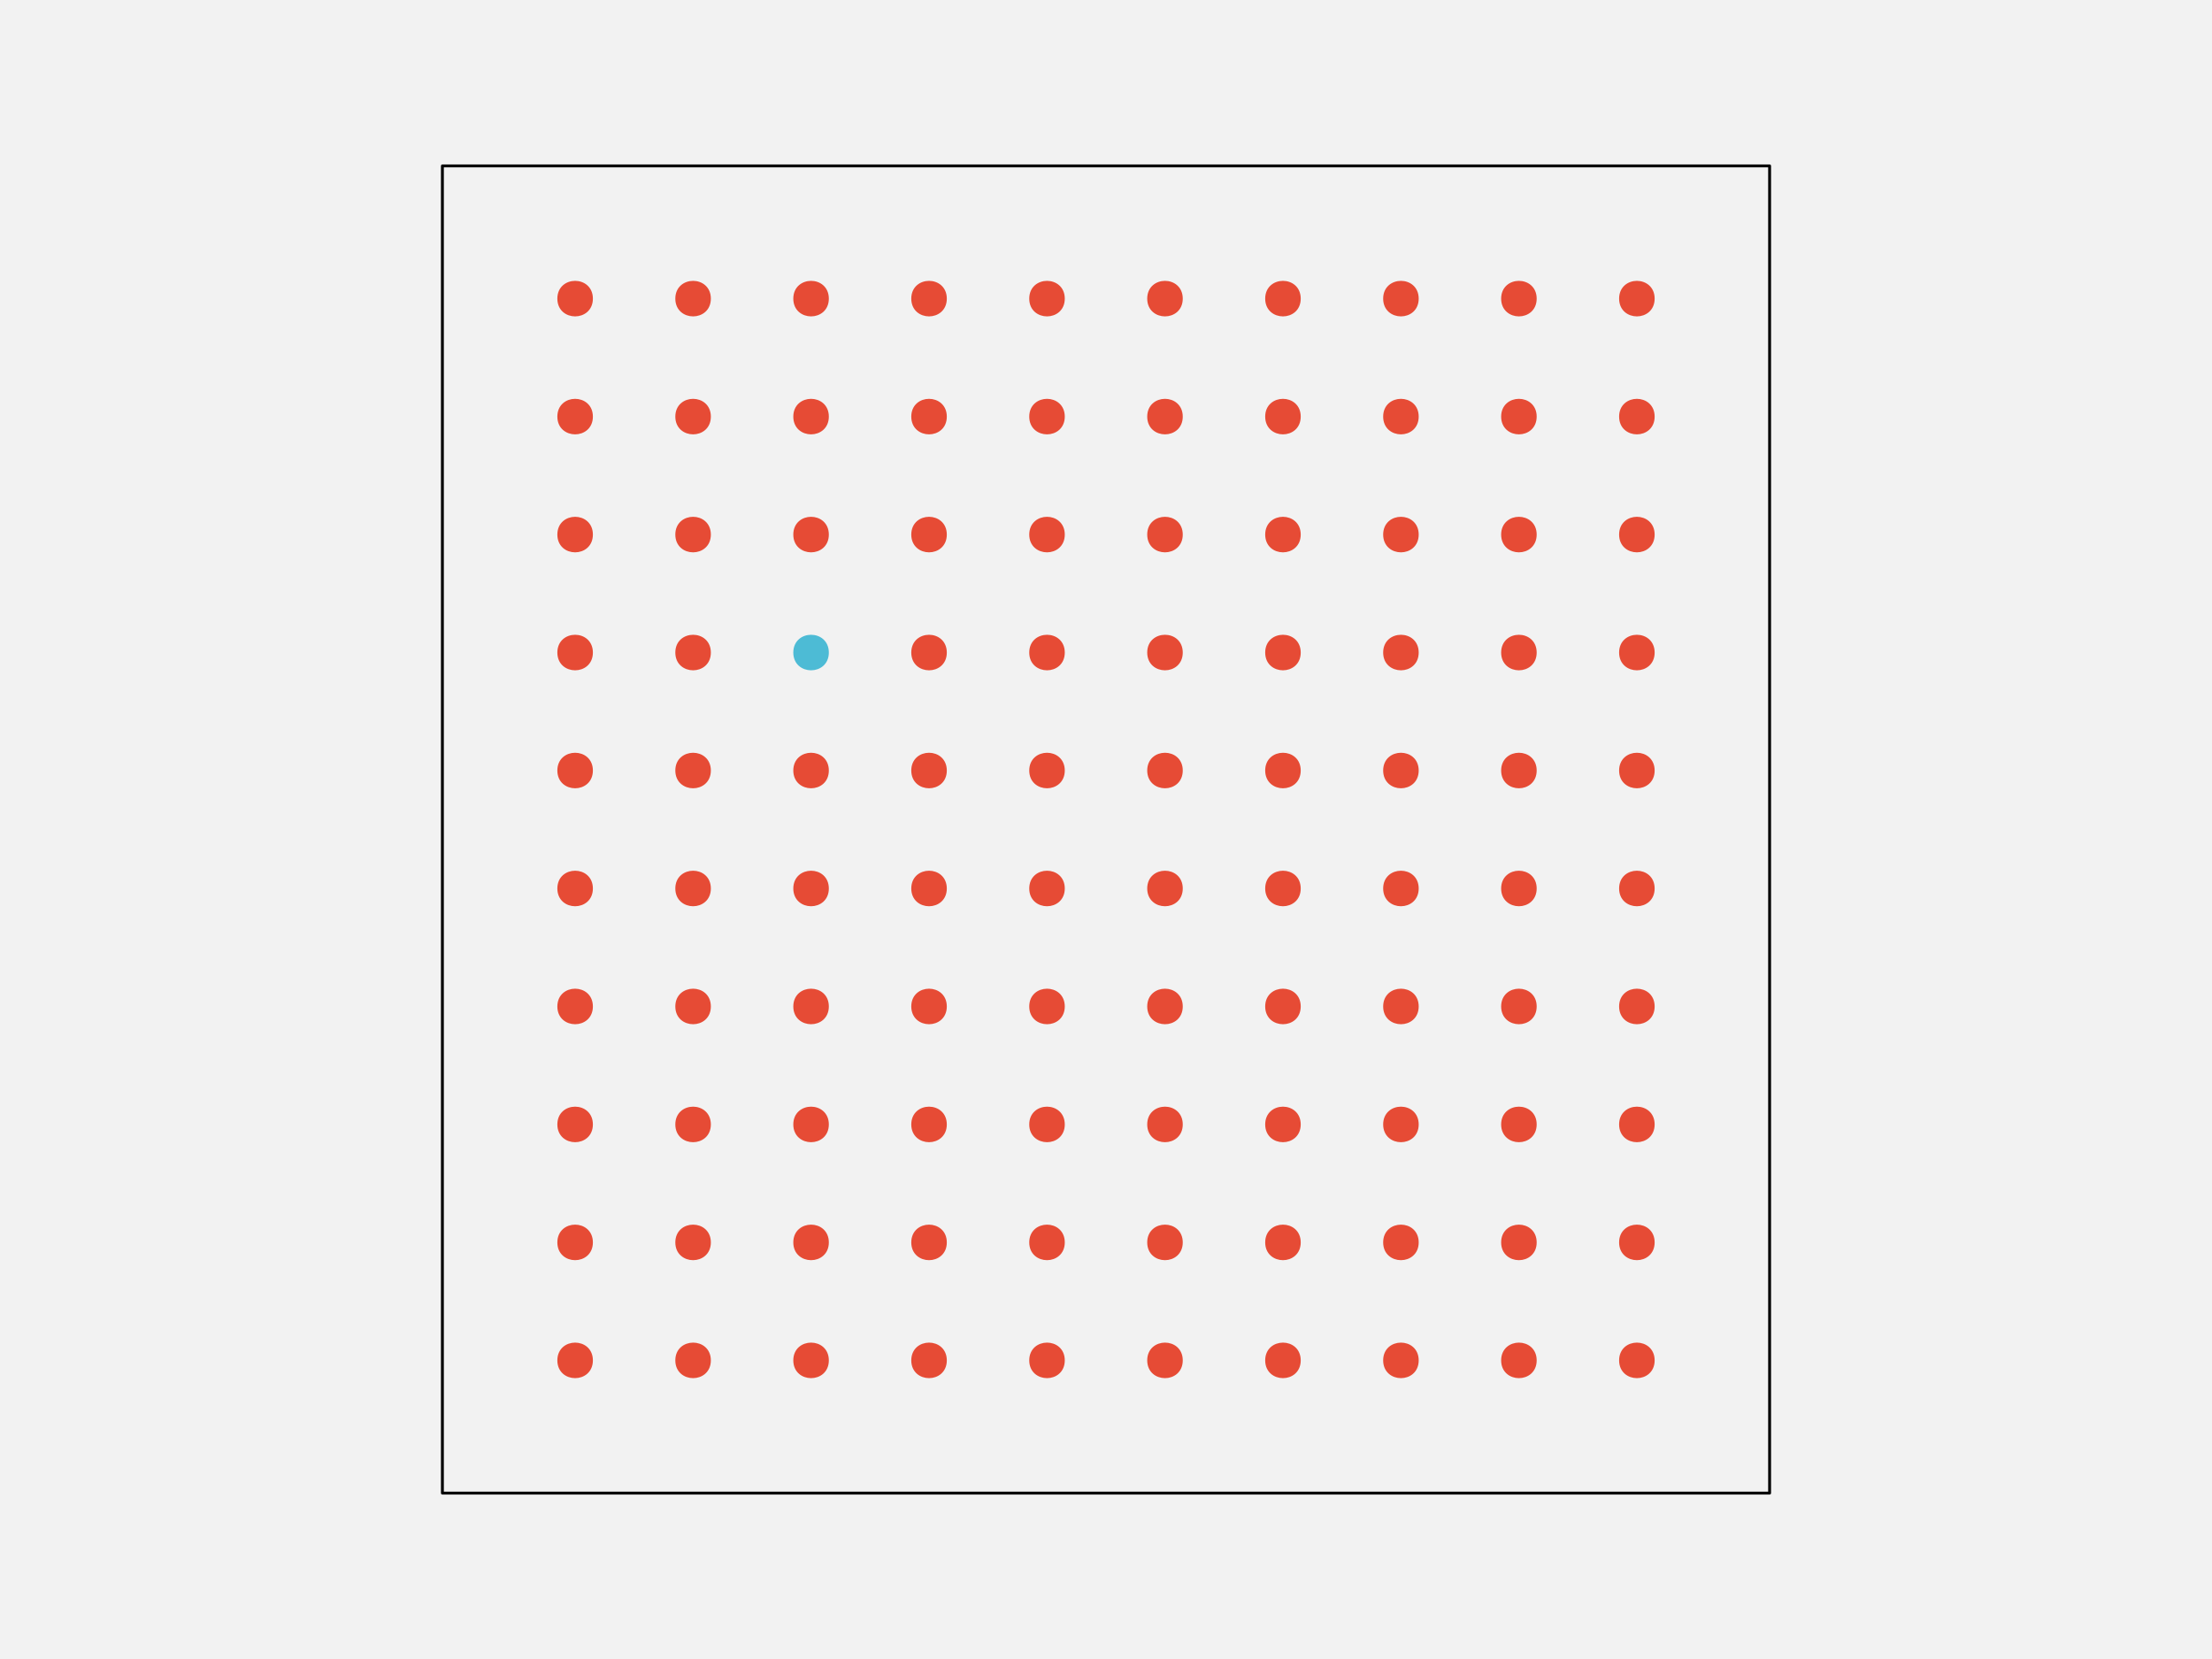
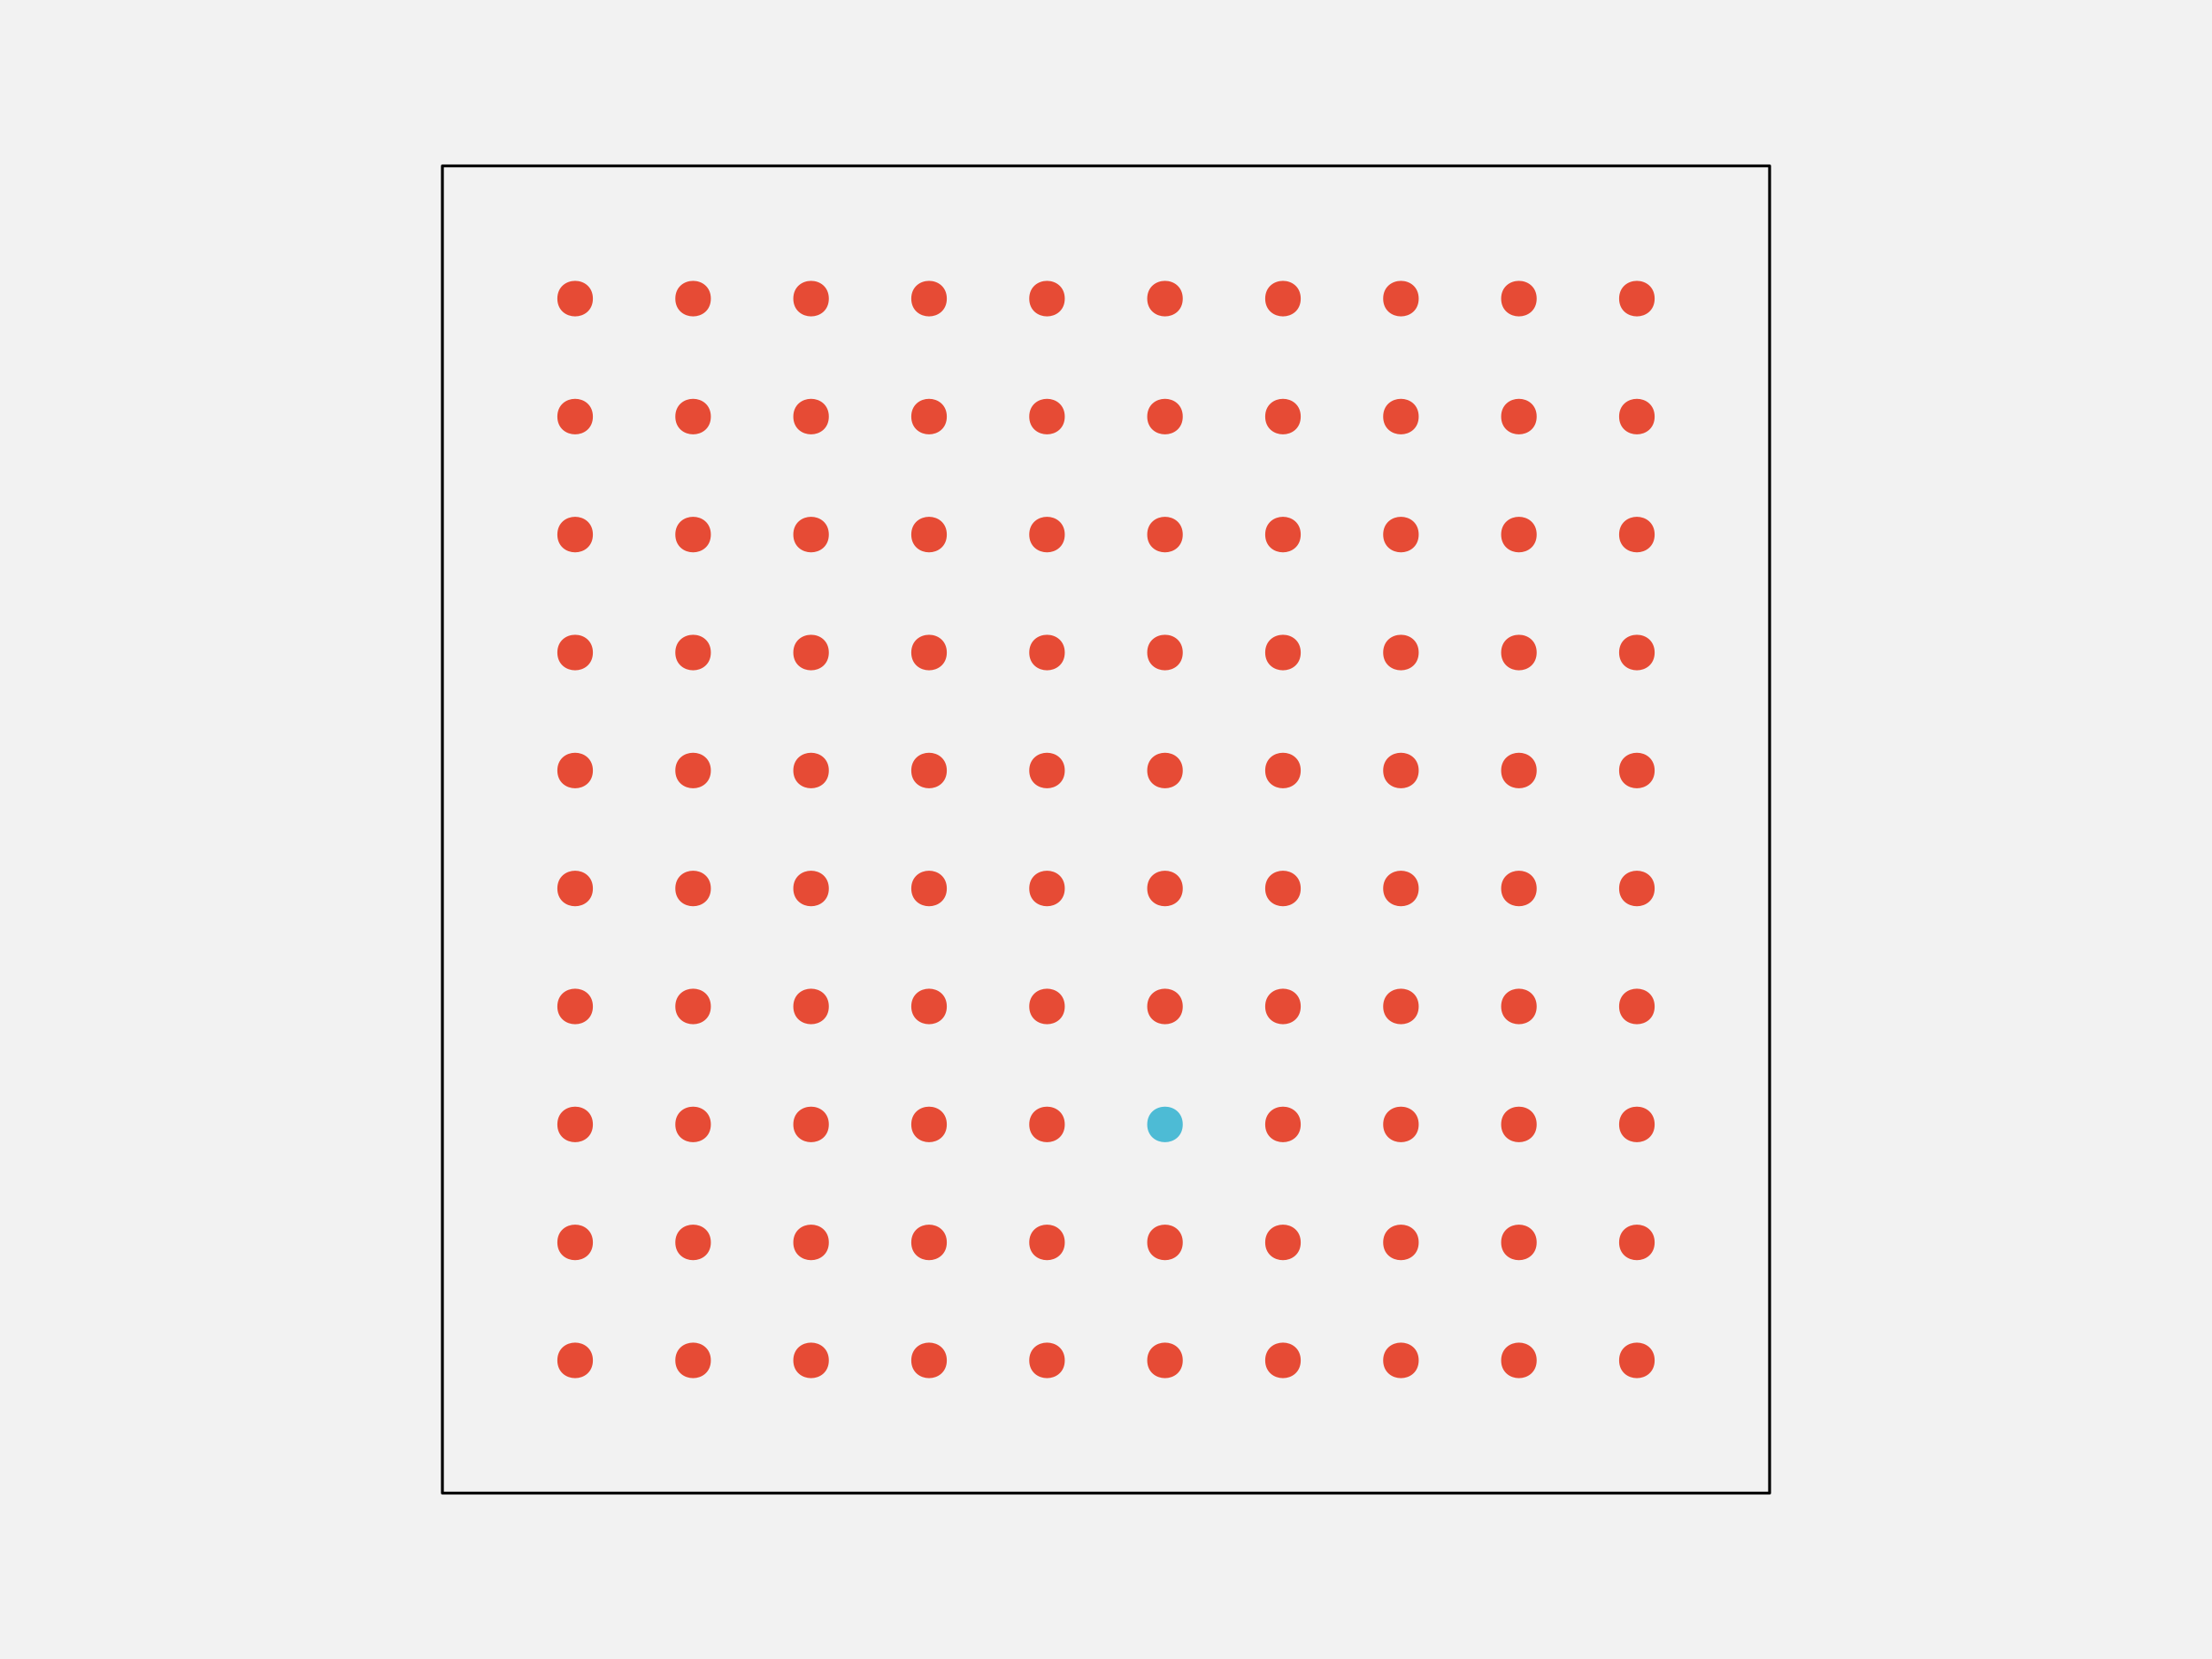
<svg xmlns="http://www.w3.org/2000/svg" width="576pt" height="432pt" viewBox="0 0 576 432" version="1.1">
  <g id="surface109">
    <rect x="0" y="0" width="576" height="432" style="fill:rgb(94.902%,94.902%,94.902%);fill-opacity:1;stroke:none;" />
    <path style="fill-rule:nonzero;fill:rgb(94.902%,94.902%,94.902%);fill-opacity:1;stroke-width:0.75;stroke-linecap:round;stroke-linejoin:round;stroke:rgb(0%,0%,0%);stroke-opacity:1;stroke-miterlimit:10;" d="M 115.199 388.801 L 460.801 388.801 L 460.801 43.199 L 115.199 43.199 Z M 115.199 388.801 " />
    <path style="fill-rule:nonzero;fill:rgb(90.196%,29.412%,20.784%);fill-opacity:1;stroke-width:0.75;stroke-linecap:round;stroke-linejoin:round;stroke:rgb(90.196%,29.412%,20.784%);stroke-opacity:1;stroke-miterlimit:10;" d="M 154.012 354.238 C 154.012 359.91 145.508 359.91 145.508 354.238 C 145.508 348.57 154.012 348.57 154.012 354.238 " />
    <path style="fill-rule:nonzero;fill:rgb(90.196%,29.412%,20.784%);fill-opacity:1;stroke-width:0.75;stroke-linecap:round;stroke-linejoin:round;stroke:rgb(90.196%,29.412%,20.784%);stroke-opacity:1;stroke-miterlimit:10;" d="M 184.73 354.238 C 184.73 359.91 176.227 359.91 176.227 354.238 C 176.227 348.57 184.73 348.57 184.73 354.238 " />
    <path style="fill-rule:nonzero;fill:rgb(90.196%,29.412%,20.784%);fill-opacity:1;stroke-width:0.75;stroke-linecap:round;stroke-linejoin:round;stroke:rgb(90.196%,29.412%,20.784%);stroke-opacity:1;stroke-miterlimit:10;" d="M 215.453 354.238 C 215.453 359.91 206.949 359.91 206.949 354.238 C 206.949 348.57 215.453 348.57 215.453 354.238 " />
    <path style="fill-rule:nonzero;fill:rgb(90.196%,29.412%,20.784%);fill-opacity:1;stroke-width:0.75;stroke-linecap:round;stroke-linejoin:round;stroke:rgb(90.196%,29.412%,20.784%);stroke-opacity:1;stroke-miterlimit:10;" d="M 246.172 354.238 C 246.172 359.91 237.668 359.91 237.668 354.238 C 237.668 348.57 246.172 348.57 246.172 354.238 " />
    <path style="fill-rule:nonzero;fill:rgb(90.196%,29.412%,20.784%);fill-opacity:1;stroke-width:0.75;stroke-linecap:round;stroke-linejoin:round;stroke:rgb(90.196%,29.412%,20.784%);stroke-opacity:1;stroke-miterlimit:10;" d="M 276.891 354.238 C 276.891 359.91 268.387 359.91 268.387 354.238 C 268.387 348.57 276.891 348.57 276.891 354.238 " />
    <path style="fill-rule:nonzero;fill:rgb(90.196%,29.412%,20.784%);fill-opacity:1;stroke-width:0.75;stroke-linecap:round;stroke-linejoin:round;stroke:rgb(90.196%,29.412%,20.784%);stroke-opacity:1;stroke-miterlimit:10;" d="M 307.613 354.238 C 307.613 359.91 299.109 359.91 299.109 354.238 C 299.109 348.57 307.613 348.57 307.613 354.238 " />
    <path style="fill-rule:nonzero;fill:rgb(90.196%,29.412%,20.784%);fill-opacity:1;stroke-width:0.75;stroke-linecap:round;stroke-linejoin:round;stroke:rgb(90.196%,29.412%,20.784%);stroke-opacity:1;stroke-miterlimit:10;" d="M 338.332 354.238 C 338.332 359.91 329.828 359.91 329.828 354.238 C 329.828 348.57 338.332 348.57 338.332 354.238 " />
    <path style="fill-rule:nonzero;fill:rgb(90.196%,29.412%,20.784%);fill-opacity:1;stroke-width:0.75;stroke-linecap:round;stroke-linejoin:round;stroke:rgb(90.196%,29.412%,20.784%);stroke-opacity:1;stroke-miterlimit:10;" d="M 369.051 354.238 C 369.051 359.91 360.547 359.91 360.547 354.238 C 360.547 348.57 369.051 348.57 369.051 354.238 " />
    <path style="fill-rule:nonzero;fill:rgb(90.196%,29.412%,20.784%);fill-opacity:1;stroke-width:0.75;stroke-linecap:round;stroke-linejoin:round;stroke:rgb(90.196%,29.412%,20.784%);stroke-opacity:1;stroke-miterlimit:10;" d="M 399.773 354.238 C 399.773 359.91 391.27 359.91 391.27 354.238 C 391.27 348.57 399.773 348.57 399.773 354.238 " />
    <path style="fill-rule:nonzero;fill:rgb(90.196%,29.412%,20.784%);fill-opacity:1;stroke-width:0.75;stroke-linecap:round;stroke-linejoin:round;stroke:rgb(90.196%,29.412%,20.784%);stroke-opacity:1;stroke-miterlimit:10;" d="M 430.492 354.238 C 430.492 359.91 421.988 359.91 421.988 354.238 C 421.988 348.57 430.492 348.57 430.492 354.238 " />
    <path style="fill-rule:nonzero;fill:rgb(90.196%,29.412%,20.784%);fill-opacity:1;stroke-width:0.75;stroke-linecap:round;stroke-linejoin:round;stroke:rgb(90.196%,29.412%,20.784%);stroke-opacity:1;stroke-miterlimit:10;" d="M 154.012 323.52 C 154.012 329.188 145.508 329.188 145.508 323.52 C 145.508 317.852 154.012 317.852 154.012 323.52 " />
    <path style="fill-rule:nonzero;fill:rgb(90.196%,29.412%,20.784%);fill-opacity:1;stroke-width:0.75;stroke-linecap:round;stroke-linejoin:round;stroke:rgb(90.196%,29.412%,20.784%);stroke-opacity:1;stroke-miterlimit:10;" d="M 184.73 323.52 C 184.73 329.188 176.227 329.188 176.227 323.52 C 176.227 317.852 184.73 317.852 184.73 323.52 " />
    <path style="fill-rule:nonzero;fill:rgb(90.196%,29.412%,20.784%);fill-opacity:1;stroke-width:0.75;stroke-linecap:round;stroke-linejoin:round;stroke:rgb(90.196%,29.412%,20.784%);stroke-opacity:1;stroke-miterlimit:10;" d="M 215.453 323.52 C 215.453 329.188 206.949 329.188 206.949 323.52 C 206.949 317.852 215.453 317.852 215.453 323.52 " />
    <path style="fill-rule:nonzero;fill:rgb(90.196%,29.412%,20.784%);fill-opacity:1;stroke-width:0.75;stroke-linecap:round;stroke-linejoin:round;stroke:rgb(90.196%,29.412%,20.784%);stroke-opacity:1;stroke-miterlimit:10;" d="M 246.172 323.52 C 246.172 329.188 237.668 329.188 237.668 323.52 C 237.668 317.852 246.172 317.852 246.172 323.52 " />
    <path style="fill-rule:nonzero;fill:rgb(90.196%,29.412%,20.784%);fill-opacity:1;stroke-width:0.75;stroke-linecap:round;stroke-linejoin:round;stroke:rgb(90.196%,29.412%,20.784%);stroke-opacity:1;stroke-miterlimit:10;" d="M 276.891 323.52 C 276.891 329.188 268.387 329.188 268.387 323.52 C 268.387 317.852 276.891 317.852 276.891 323.52 " />
    <path style="fill-rule:nonzero;fill:rgb(90.196%,29.412%,20.784%);fill-opacity:1;stroke-width:0.75;stroke-linecap:round;stroke-linejoin:round;stroke:rgb(90.196%,29.412%,20.784%);stroke-opacity:1;stroke-miterlimit:10;" d="M 307.613 323.52 C 307.613 329.188 299.109 329.188 299.109 323.52 C 299.109 317.852 307.613 317.852 307.613 323.52 " />
    <path style="fill-rule:nonzero;fill:rgb(90.196%,29.412%,20.784%);fill-opacity:1;stroke-width:0.75;stroke-linecap:round;stroke-linejoin:round;stroke:rgb(90.196%,29.412%,20.784%);stroke-opacity:1;stroke-miterlimit:10;" d="M 338.332 323.52 C 338.332 329.188 329.828 329.188 329.828 323.52 C 329.828 317.852 338.332 317.852 338.332 323.52 " />
    <path style="fill-rule:nonzero;fill:rgb(90.196%,29.412%,20.784%);fill-opacity:1;stroke-width:0.75;stroke-linecap:round;stroke-linejoin:round;stroke:rgb(90.196%,29.412%,20.784%);stroke-opacity:1;stroke-miterlimit:10;" d="M 369.051 323.52 C 369.051 329.188 360.547 329.188 360.547 323.52 C 360.547 317.852 369.051 317.852 369.051 323.52 " />
    <path style="fill-rule:nonzero;fill:rgb(90.196%,29.412%,20.784%);fill-opacity:1;stroke-width:0.75;stroke-linecap:round;stroke-linejoin:round;stroke:rgb(90.196%,29.412%,20.784%);stroke-opacity:1;stroke-miterlimit:10;" d="M 399.773 323.52 C 399.773 329.188 391.27 329.188 391.27 323.52 C 391.27 317.852 399.773 317.852 399.773 323.52 " />
    <path style="fill-rule:nonzero;fill:rgb(90.196%,29.412%,20.784%);fill-opacity:1;stroke-width:0.75;stroke-linecap:round;stroke-linejoin:round;stroke:rgb(90.196%,29.412%,20.784%);stroke-opacity:1;stroke-miterlimit:10;" d="M 430.492 323.52 C 430.492 329.188 421.988 329.188 421.988 323.52 C 421.988 317.852 430.492 317.852 430.492 323.52 " />
    <path style="fill-rule:nonzero;fill:rgb(90.196%,29.412%,20.784%);fill-opacity:1;stroke-width:0.75;stroke-linecap:round;stroke-linejoin:round;stroke:rgb(90.196%,29.412%,20.784%);stroke-opacity:1;stroke-miterlimit:10;" d="M 154.012 292.801 C 154.012 298.469 145.508 298.469 145.508 292.801 C 145.508 287.129 154.012 287.129 154.012 292.801 " />
    <path style="fill-rule:nonzero;fill:rgb(90.196%,29.412%,20.784%);fill-opacity:1;stroke-width:0.75;stroke-linecap:round;stroke-linejoin:round;stroke:rgb(90.196%,29.412%,20.784%);stroke-opacity:1;stroke-miterlimit:10;" d="M 184.73 292.801 C 184.73 298.469 176.227 298.469 176.227 292.801 C 176.227 287.129 184.73 287.129 184.73 292.801 " />
    <path style="fill-rule:nonzero;fill:rgb(90.196%,29.412%,20.784%);fill-opacity:1;stroke-width:0.75;stroke-linecap:round;stroke-linejoin:round;stroke:rgb(90.196%,29.412%,20.784%);stroke-opacity:1;stroke-miterlimit:10;" d="M 215.453 292.801 C 215.453 298.469 206.949 298.469 206.949 292.801 C 206.949 287.129 215.453 287.129 215.453 292.801 " />
    <path style="fill-rule:nonzero;fill:rgb(90.196%,29.412%,20.784%);fill-opacity:1;stroke-width:0.75;stroke-linecap:round;stroke-linejoin:round;stroke:rgb(90.196%,29.412%,20.784%);stroke-opacity:1;stroke-miterlimit:10;" d="M 246.172 292.801 C 246.172 298.469 237.668 298.469 237.668 292.801 C 237.668 287.129 246.172 287.129 246.172 292.801 " />
    <path style="fill-rule:nonzero;fill:rgb(90.196%,29.412%,20.784%);fill-opacity:1;stroke-width:0.75;stroke-linecap:round;stroke-linejoin:round;stroke:rgb(90.196%,29.412%,20.784%);stroke-opacity:1;stroke-miterlimit:10;" d="M 276.891 292.801 C 276.891 298.469 268.387 298.469 268.387 292.801 C 268.387 287.129 276.891 287.129 276.891 292.801 " />
-     <path style="fill-rule:nonzero;fill:rgb(90.196%,29.412%,20.784%);fill-opacity:1;stroke-width:0.75;stroke-linecap:round;stroke-linejoin:round;stroke:rgb(90.196%,29.412%,20.784%);stroke-opacity:1;stroke-miterlimit:10;" d="M 307.613 292.801 C 307.613 298.469 299.109 298.469 299.109 292.801 C 299.109 287.129 307.613 287.129 307.613 292.801 " />
+     <path style="fill-rule:nonzero;fill:rgb(30.196%,73.333%,83.529%);fill-opacity:1;stroke-width:0.75;stroke-linecap:round;stroke-linejoin:round;stroke:rgb(30.196%,73.333%,83.529%);stroke-opacity:1;stroke-miterlimit:10;" d="M 307.613 292.801 C 307.613 298.469 299.109 298.469 299.109 292.801 C 299.109 287.129 307.613 287.129 307.613 292.801 " />
    <path style="fill-rule:nonzero;fill:rgb(90.196%,29.412%,20.784%);fill-opacity:1;stroke-width:0.75;stroke-linecap:round;stroke-linejoin:round;stroke:rgb(90.196%,29.412%,20.784%);stroke-opacity:1;stroke-miterlimit:10;" d="M 338.332 292.801 C 338.332 298.469 329.828 298.469 329.828 292.801 C 329.828 287.129 338.332 287.129 338.332 292.801 " />
    <path style="fill-rule:nonzero;fill:rgb(90.196%,29.412%,20.784%);fill-opacity:1;stroke-width:0.75;stroke-linecap:round;stroke-linejoin:round;stroke:rgb(90.196%,29.412%,20.784%);stroke-opacity:1;stroke-miterlimit:10;" d="M 369.051 292.801 C 369.051 298.469 360.547 298.469 360.547 292.801 C 360.547 287.129 369.051 287.129 369.051 292.801 " />
    <path style="fill-rule:nonzero;fill:rgb(90.196%,29.412%,20.784%);fill-opacity:1;stroke-width:0.75;stroke-linecap:round;stroke-linejoin:round;stroke:rgb(90.196%,29.412%,20.784%);stroke-opacity:1;stroke-miterlimit:10;" d="M 399.773 292.801 C 399.773 298.469 391.27 298.469 391.27 292.801 C 391.27 287.129 399.773 287.129 399.773 292.801 " />
    <path style="fill-rule:nonzero;fill:rgb(90.196%,29.412%,20.784%);fill-opacity:1;stroke-width:0.75;stroke-linecap:round;stroke-linejoin:round;stroke:rgb(90.196%,29.412%,20.784%);stroke-opacity:1;stroke-miterlimit:10;" d="M 430.492 292.801 C 430.492 298.469 421.988 298.469 421.988 292.801 C 421.988 287.129 430.492 287.129 430.492 292.801 " />
    <path style="fill-rule:nonzero;fill:rgb(90.196%,29.412%,20.784%);fill-opacity:1;stroke-width:0.75;stroke-linecap:round;stroke-linejoin:round;stroke:rgb(90.196%,29.412%,20.784%);stroke-opacity:1;stroke-miterlimit:10;" d="M 154.012 262.078 C 154.012 267.75 145.508 267.75 145.508 262.078 C 145.508 256.41 154.012 256.41 154.012 262.078 " />
    <path style="fill-rule:nonzero;fill:rgb(90.196%,29.412%,20.784%);fill-opacity:1;stroke-width:0.75;stroke-linecap:round;stroke-linejoin:round;stroke:rgb(90.196%,29.412%,20.784%);stroke-opacity:1;stroke-miterlimit:10;" d="M 184.73 262.078 C 184.73 267.75 176.227 267.75 176.227 262.078 C 176.227 256.41 184.73 256.41 184.73 262.078 " />
    <path style="fill-rule:nonzero;fill:rgb(90.196%,29.412%,20.784%);fill-opacity:1;stroke-width:0.75;stroke-linecap:round;stroke-linejoin:round;stroke:rgb(90.196%,29.412%,20.784%);stroke-opacity:1;stroke-miterlimit:10;" d="M 215.453 262.078 C 215.453 267.75 206.949 267.75 206.949 262.078 C 206.949 256.41 215.453 256.41 215.453 262.078 " />
    <path style="fill-rule:nonzero;fill:rgb(90.196%,29.412%,20.784%);fill-opacity:1;stroke-width:0.75;stroke-linecap:round;stroke-linejoin:round;stroke:rgb(90.196%,29.412%,20.784%);stroke-opacity:1;stroke-miterlimit:10;" d="M 246.172 262.078 C 246.172 267.75 237.668 267.75 237.668 262.078 C 237.668 256.41 246.172 256.41 246.172 262.078 " />
    <path style="fill-rule:nonzero;fill:rgb(90.196%,29.412%,20.784%);fill-opacity:1;stroke-width:0.75;stroke-linecap:round;stroke-linejoin:round;stroke:rgb(90.196%,29.412%,20.784%);stroke-opacity:1;stroke-miterlimit:10;" d="M 276.891 262.078 C 276.891 267.75 268.387 267.75 268.387 262.078 C 268.387 256.41 276.891 256.41 276.891 262.078 " />
    <path style="fill-rule:nonzero;fill:rgb(90.196%,29.412%,20.784%);fill-opacity:1;stroke-width:0.75;stroke-linecap:round;stroke-linejoin:round;stroke:rgb(90.196%,29.412%,20.784%);stroke-opacity:1;stroke-miterlimit:10;" d="M 307.613 262.078 C 307.613 267.75 299.109 267.75 299.109 262.078 C 299.109 256.41 307.613 256.41 307.613 262.078 " />
    <path style="fill-rule:nonzero;fill:rgb(90.196%,29.412%,20.784%);fill-opacity:1;stroke-width:0.75;stroke-linecap:round;stroke-linejoin:round;stroke:rgb(90.196%,29.412%,20.784%);stroke-opacity:1;stroke-miterlimit:10;" d="M 338.332 262.078 C 338.332 267.75 329.828 267.75 329.828 262.078 C 329.828 256.41 338.332 256.41 338.332 262.078 " />
    <path style="fill-rule:nonzero;fill:rgb(90.196%,29.412%,20.784%);fill-opacity:1;stroke-width:0.75;stroke-linecap:round;stroke-linejoin:round;stroke:rgb(90.196%,29.412%,20.784%);stroke-opacity:1;stroke-miterlimit:10;" d="M 369.051 262.078 C 369.051 267.75 360.547 267.75 360.547 262.078 C 360.547 256.41 369.051 256.41 369.051 262.078 " />
    <path style="fill-rule:nonzero;fill:rgb(90.196%,29.412%,20.784%);fill-opacity:1;stroke-width:0.75;stroke-linecap:round;stroke-linejoin:round;stroke:rgb(90.196%,29.412%,20.784%);stroke-opacity:1;stroke-miterlimit:10;" d="M 399.773 262.078 C 399.773 267.75 391.27 267.75 391.27 262.078 C 391.27 256.41 399.773 256.41 399.773 262.078 " />
    <path style="fill-rule:nonzero;fill:rgb(90.196%,29.412%,20.784%);fill-opacity:1;stroke-width:0.75;stroke-linecap:round;stroke-linejoin:round;stroke:rgb(90.196%,29.412%,20.784%);stroke-opacity:1;stroke-miterlimit:10;" d="M 430.492 262.078 C 430.492 267.75 421.988 267.75 421.988 262.078 C 421.988 256.41 430.492 256.41 430.492 262.078 " />
    <path style="fill-rule:nonzero;fill:rgb(90.196%,29.412%,20.784%);fill-opacity:1;stroke-width:0.75;stroke-linecap:round;stroke-linejoin:round;stroke:rgb(90.196%,29.412%,20.784%);stroke-opacity:1;stroke-miterlimit:10;" d="M 154.012 231.359 C 154.012 237.027 145.508 237.027 145.508 231.359 C 145.508 225.691 154.012 225.691 154.012 231.359 " />
    <path style="fill-rule:nonzero;fill:rgb(90.196%,29.412%,20.784%);fill-opacity:1;stroke-width:0.75;stroke-linecap:round;stroke-linejoin:round;stroke:rgb(90.196%,29.412%,20.784%);stroke-opacity:1;stroke-miterlimit:10;" d="M 184.73 231.359 C 184.73 237.027 176.227 237.027 176.227 231.359 C 176.227 225.691 184.73 225.691 184.73 231.359 " />
    <path style="fill-rule:nonzero;fill:rgb(90.196%,29.412%,20.784%);fill-opacity:1;stroke-width:0.75;stroke-linecap:round;stroke-linejoin:round;stroke:rgb(90.196%,29.412%,20.784%);stroke-opacity:1;stroke-miterlimit:10;" d="M 215.453 231.359 C 215.453 237.027 206.949 237.027 206.949 231.359 C 206.949 225.691 215.453 225.691 215.453 231.359 " />
    <path style="fill-rule:nonzero;fill:rgb(90.196%,29.412%,20.784%);fill-opacity:1;stroke-width:0.75;stroke-linecap:round;stroke-linejoin:round;stroke:rgb(90.196%,29.412%,20.784%);stroke-opacity:1;stroke-miterlimit:10;" d="M 246.172 231.359 C 246.172 237.027 237.668 237.027 237.668 231.359 C 237.668 225.691 246.172 225.691 246.172 231.359 " />
    <path style="fill-rule:nonzero;fill:rgb(90.196%,29.412%,20.784%);fill-opacity:1;stroke-width:0.75;stroke-linecap:round;stroke-linejoin:round;stroke:rgb(90.196%,29.412%,20.784%);stroke-opacity:1;stroke-miterlimit:10;" d="M 276.891 231.359 C 276.891 237.027 268.387 237.027 268.387 231.359 C 268.387 225.691 276.891 225.691 276.891 231.359 " />
    <path style="fill-rule:nonzero;fill:rgb(90.196%,29.412%,20.784%);fill-opacity:1;stroke-width:0.75;stroke-linecap:round;stroke-linejoin:round;stroke:rgb(90.196%,29.412%,20.784%);stroke-opacity:1;stroke-miterlimit:10;" d="M 307.613 231.359 C 307.613 237.027 299.109 237.027 299.109 231.359 C 299.109 225.691 307.613 225.691 307.613 231.359 " />
    <path style="fill-rule:nonzero;fill:rgb(90.196%,29.412%,20.784%);fill-opacity:1;stroke-width:0.75;stroke-linecap:round;stroke-linejoin:round;stroke:rgb(90.196%,29.412%,20.784%);stroke-opacity:1;stroke-miterlimit:10;" d="M 338.332 231.359 C 338.332 237.027 329.828 237.027 329.828 231.359 C 329.828 225.691 338.332 225.691 338.332 231.359 " />
    <path style="fill-rule:nonzero;fill:rgb(90.196%,29.412%,20.784%);fill-opacity:1;stroke-width:0.75;stroke-linecap:round;stroke-linejoin:round;stroke:rgb(90.196%,29.412%,20.784%);stroke-opacity:1;stroke-miterlimit:10;" d="M 369.051 231.359 C 369.051 237.027 360.547 237.027 360.547 231.359 C 360.547 225.691 369.051 225.691 369.051 231.359 " />
    <path style="fill-rule:nonzero;fill:rgb(90.196%,29.412%,20.784%);fill-opacity:1;stroke-width:0.75;stroke-linecap:round;stroke-linejoin:round;stroke:rgb(90.196%,29.412%,20.784%);stroke-opacity:1;stroke-miterlimit:10;" d="M 399.773 231.359 C 399.773 237.027 391.27 237.027 391.27 231.359 C 391.27 225.691 399.773 225.691 399.773 231.359 " />
    <path style="fill-rule:nonzero;fill:rgb(90.196%,29.412%,20.784%);fill-opacity:1;stroke-width:0.75;stroke-linecap:round;stroke-linejoin:round;stroke:rgb(90.196%,29.412%,20.784%);stroke-opacity:1;stroke-miterlimit:10;" d="M 430.492 231.359 C 430.492 237.027 421.988 237.027 421.988 231.359 C 421.988 225.691 430.492 225.691 430.492 231.359 " />
    <path style="fill-rule:nonzero;fill:rgb(90.196%,29.412%,20.784%);fill-opacity:1;stroke-width:0.75;stroke-linecap:round;stroke-linejoin:round;stroke:rgb(90.196%,29.412%,20.784%);stroke-opacity:1;stroke-miterlimit:10;" d="M 154.012 200.641 C 154.012 206.309 145.508 206.309 145.508 200.641 C 145.508 194.973 154.012 194.973 154.012 200.641 " />
    <path style="fill-rule:nonzero;fill:rgb(90.196%,29.412%,20.784%);fill-opacity:1;stroke-width:0.75;stroke-linecap:round;stroke-linejoin:round;stroke:rgb(90.196%,29.412%,20.784%);stroke-opacity:1;stroke-miterlimit:10;" d="M 184.73 200.641 C 184.73 206.309 176.227 206.309 176.227 200.641 C 176.227 194.973 184.73 194.973 184.73 200.641 " />
    <path style="fill-rule:nonzero;fill:rgb(90.196%,29.412%,20.784%);fill-opacity:1;stroke-width:0.75;stroke-linecap:round;stroke-linejoin:round;stroke:rgb(90.196%,29.412%,20.784%);stroke-opacity:1;stroke-miterlimit:10;" d="M 215.453 200.641 C 215.453 206.309 206.949 206.309 206.949 200.641 C 206.949 194.973 215.453 194.973 215.453 200.641 " />
    <path style="fill-rule:nonzero;fill:rgb(90.196%,29.412%,20.784%);fill-opacity:1;stroke-width:0.75;stroke-linecap:round;stroke-linejoin:round;stroke:rgb(90.196%,29.412%,20.784%);stroke-opacity:1;stroke-miterlimit:10;" d="M 246.172 200.641 C 246.172 206.309 237.668 206.309 237.668 200.641 C 237.668 194.973 246.172 194.973 246.172 200.641 " />
    <path style="fill-rule:nonzero;fill:rgb(90.196%,29.412%,20.784%);fill-opacity:1;stroke-width:0.75;stroke-linecap:round;stroke-linejoin:round;stroke:rgb(90.196%,29.412%,20.784%);stroke-opacity:1;stroke-miterlimit:10;" d="M 276.891 200.641 C 276.891 206.309 268.387 206.309 268.387 200.641 C 268.387 194.973 276.891 194.973 276.891 200.641 " />
    <path style="fill-rule:nonzero;fill:rgb(90.196%,29.412%,20.784%);fill-opacity:1;stroke-width:0.75;stroke-linecap:round;stroke-linejoin:round;stroke:rgb(90.196%,29.412%,20.784%);stroke-opacity:1;stroke-miterlimit:10;" d="M 307.613 200.641 C 307.613 206.309 299.109 206.309 299.109 200.641 C 299.109 194.973 307.613 194.973 307.613 200.641 " />
    <path style="fill-rule:nonzero;fill:rgb(90.196%,29.412%,20.784%);fill-opacity:1;stroke-width:0.75;stroke-linecap:round;stroke-linejoin:round;stroke:rgb(90.196%,29.412%,20.784%);stroke-opacity:1;stroke-miterlimit:10;" d="M 338.332 200.641 C 338.332 206.309 329.828 206.309 329.828 200.641 C 329.828 194.973 338.332 194.973 338.332 200.641 " />
    <path style="fill-rule:nonzero;fill:rgb(90.196%,29.412%,20.784%);fill-opacity:1;stroke-width:0.75;stroke-linecap:round;stroke-linejoin:round;stroke:rgb(90.196%,29.412%,20.784%);stroke-opacity:1;stroke-miterlimit:10;" d="M 369.051 200.641 C 369.051 206.309 360.547 206.309 360.547 200.641 C 360.547 194.973 369.051 194.973 369.051 200.641 " />
    <path style="fill-rule:nonzero;fill:rgb(90.196%,29.412%,20.784%);fill-opacity:1;stroke-width:0.75;stroke-linecap:round;stroke-linejoin:round;stroke:rgb(90.196%,29.412%,20.784%);stroke-opacity:1;stroke-miterlimit:10;" d="M 399.773 200.641 C 399.773 206.309 391.27 206.309 391.27 200.641 C 391.27 194.973 399.773 194.973 399.773 200.641 " />
    <path style="fill-rule:nonzero;fill:rgb(90.196%,29.412%,20.784%);fill-opacity:1;stroke-width:0.75;stroke-linecap:round;stroke-linejoin:round;stroke:rgb(90.196%,29.412%,20.784%);stroke-opacity:1;stroke-miterlimit:10;" d="M 430.492 200.641 C 430.492 206.309 421.988 206.309 421.988 200.641 C 421.988 194.973 430.492 194.973 430.492 200.641 " />
    <path style="fill-rule:nonzero;fill:rgb(90.196%,29.412%,20.784%);fill-opacity:1;stroke-width:0.75;stroke-linecap:round;stroke-linejoin:round;stroke:rgb(90.196%,29.412%,20.784%);stroke-opacity:1;stroke-miterlimit:10;" d="M 154.012 169.922 C 154.012 175.59 145.508 175.59 145.508 169.922 C 145.508 164.25 154.012 164.25 154.012 169.922 " />
    <path style="fill-rule:nonzero;fill:rgb(90.196%,29.412%,20.784%);fill-opacity:1;stroke-width:0.75;stroke-linecap:round;stroke-linejoin:round;stroke:rgb(90.196%,29.412%,20.784%);stroke-opacity:1;stroke-miterlimit:10;" d="M 184.73 169.922 C 184.73 175.59 176.227 175.59 176.227 169.922 C 176.227 164.25 184.73 164.25 184.73 169.922 " />
-     <path style="fill-rule:nonzero;fill:rgb(30.196%,73.333%,83.529%);fill-opacity:1;stroke-width:0.75;stroke-linecap:round;stroke-linejoin:round;stroke:rgb(30.196%,73.333%,83.529%);stroke-opacity:1;stroke-miterlimit:10;" d="M 215.453 169.922 C 215.453 175.59 206.949 175.59 206.949 169.922 C 206.949 164.25 215.453 164.25 215.453 169.922 " />
+     <path style="fill-rule:nonzero;fill:rgb(90.196%,29.412%,20.784%);fill-opacity:1;stroke-width:0.75;stroke-linecap:round;stroke-linejoin:round;stroke:rgb(90.196%,29.412%,20.784%);stroke-opacity:1;stroke-miterlimit:10;" d="M 215.453 169.922 C 215.453 175.59 206.949 175.59 206.949 169.922 C 206.949 164.25 215.453 164.25 215.453 169.922 " />
    <path style="fill-rule:nonzero;fill:rgb(90.196%,29.412%,20.784%);fill-opacity:1;stroke-width:0.75;stroke-linecap:round;stroke-linejoin:round;stroke:rgb(90.196%,29.412%,20.784%);stroke-opacity:1;stroke-miterlimit:10;" d="M 246.172 169.922 C 246.172 175.59 237.668 175.59 237.668 169.922 C 237.668 164.25 246.172 164.25 246.172 169.922 " />
    <path style="fill-rule:nonzero;fill:rgb(90.196%,29.412%,20.784%);fill-opacity:1;stroke-width:0.75;stroke-linecap:round;stroke-linejoin:round;stroke:rgb(90.196%,29.412%,20.784%);stroke-opacity:1;stroke-miterlimit:10;" d="M 276.891 169.922 C 276.891 175.59 268.387 175.59 268.387 169.922 C 268.387 164.25 276.891 164.25 276.891 169.922 " />
    <path style="fill-rule:nonzero;fill:rgb(90.196%,29.412%,20.784%);fill-opacity:1;stroke-width:0.75;stroke-linecap:round;stroke-linejoin:round;stroke:rgb(90.196%,29.412%,20.784%);stroke-opacity:1;stroke-miterlimit:10;" d="M 307.613 169.922 C 307.613 175.59 299.109 175.59 299.109 169.922 C 299.109 164.25 307.613 164.25 307.613 169.922 " />
    <path style="fill-rule:nonzero;fill:rgb(90.196%,29.412%,20.784%);fill-opacity:1;stroke-width:0.75;stroke-linecap:round;stroke-linejoin:round;stroke:rgb(90.196%,29.412%,20.784%);stroke-opacity:1;stroke-miterlimit:10;" d="M 338.332 169.922 C 338.332 175.59 329.828 175.59 329.828 169.922 C 329.828 164.25 338.332 164.25 338.332 169.922 " />
    <path style="fill-rule:nonzero;fill:rgb(90.196%,29.412%,20.784%);fill-opacity:1;stroke-width:0.75;stroke-linecap:round;stroke-linejoin:round;stroke:rgb(90.196%,29.412%,20.784%);stroke-opacity:1;stroke-miterlimit:10;" d="M 369.051 169.922 C 369.051 175.59 360.547 175.59 360.547 169.922 C 360.547 164.25 369.051 164.25 369.051 169.922 " />
    <path style="fill-rule:nonzero;fill:rgb(90.196%,29.412%,20.784%);fill-opacity:1;stroke-width:0.75;stroke-linecap:round;stroke-linejoin:round;stroke:rgb(90.196%,29.412%,20.784%);stroke-opacity:1;stroke-miterlimit:10;" d="M 399.773 169.922 C 399.773 175.59 391.27 175.59 391.27 169.922 C 391.27 164.25 399.773 164.25 399.773 169.922 " />
    <path style="fill-rule:nonzero;fill:rgb(90.196%,29.412%,20.784%);fill-opacity:1;stroke-width:0.75;stroke-linecap:round;stroke-linejoin:round;stroke:rgb(90.196%,29.412%,20.784%);stroke-opacity:1;stroke-miterlimit:10;" d="M 430.492 169.922 C 430.492 175.59 421.988 175.59 421.988 169.922 C 421.988 164.25 430.492 164.25 430.492 169.922 " />
    <path style="fill-rule:nonzero;fill:rgb(90.196%,29.412%,20.784%);fill-opacity:1;stroke-width:0.75;stroke-linecap:round;stroke-linejoin:round;stroke:rgb(90.196%,29.412%,20.784%);stroke-opacity:1;stroke-miterlimit:10;" d="M 154.012 139.199 C 154.012 144.871 145.508 144.871 145.508 139.199 C 145.508 133.531 154.012 133.531 154.012 139.199 " />
    <path style="fill-rule:nonzero;fill:rgb(90.196%,29.412%,20.784%);fill-opacity:1;stroke-width:0.75;stroke-linecap:round;stroke-linejoin:round;stroke:rgb(90.196%,29.412%,20.784%);stroke-opacity:1;stroke-miterlimit:10;" d="M 184.73 139.199 C 184.73 144.871 176.227 144.871 176.227 139.199 C 176.227 133.531 184.73 133.531 184.73 139.199 " />
    <path style="fill-rule:nonzero;fill:rgb(90.196%,29.412%,20.784%);fill-opacity:1;stroke-width:0.75;stroke-linecap:round;stroke-linejoin:round;stroke:rgb(90.196%,29.412%,20.784%);stroke-opacity:1;stroke-miterlimit:10;" d="M 215.453 139.199 C 215.453 144.871 206.949 144.871 206.949 139.199 C 206.949 133.531 215.453 133.531 215.453 139.199 " />
    <path style="fill-rule:nonzero;fill:rgb(90.196%,29.412%,20.784%);fill-opacity:1;stroke-width:0.75;stroke-linecap:round;stroke-linejoin:round;stroke:rgb(90.196%,29.412%,20.784%);stroke-opacity:1;stroke-miterlimit:10;" d="M 246.172 139.199 C 246.172 144.871 237.668 144.871 237.668 139.199 C 237.668 133.531 246.172 133.531 246.172 139.199 " />
    <path style="fill-rule:nonzero;fill:rgb(90.196%,29.412%,20.784%);fill-opacity:1;stroke-width:0.75;stroke-linecap:round;stroke-linejoin:round;stroke:rgb(90.196%,29.412%,20.784%);stroke-opacity:1;stroke-miterlimit:10;" d="M 276.891 139.199 C 276.891 144.871 268.387 144.871 268.387 139.199 C 268.387 133.531 276.891 133.531 276.891 139.199 " />
    <path style="fill-rule:nonzero;fill:rgb(90.196%,29.412%,20.784%);fill-opacity:1;stroke-width:0.75;stroke-linecap:round;stroke-linejoin:round;stroke:rgb(90.196%,29.412%,20.784%);stroke-opacity:1;stroke-miterlimit:10;" d="M 307.613 139.199 C 307.613 144.871 299.109 144.871 299.109 139.199 C 299.109 133.531 307.613 133.531 307.613 139.199 " />
    <path style="fill-rule:nonzero;fill:rgb(90.196%,29.412%,20.784%);fill-opacity:1;stroke-width:0.75;stroke-linecap:round;stroke-linejoin:round;stroke:rgb(90.196%,29.412%,20.784%);stroke-opacity:1;stroke-miterlimit:10;" d="M 338.332 139.199 C 338.332 144.871 329.828 144.871 329.828 139.199 C 329.828 133.531 338.332 133.531 338.332 139.199 " />
    <path style="fill-rule:nonzero;fill:rgb(90.196%,29.412%,20.784%);fill-opacity:1;stroke-width:0.75;stroke-linecap:round;stroke-linejoin:round;stroke:rgb(90.196%,29.412%,20.784%);stroke-opacity:1;stroke-miterlimit:10;" d="M 369.051 139.199 C 369.051 144.871 360.547 144.871 360.547 139.199 C 360.547 133.531 369.051 133.531 369.051 139.199 " />
    <path style="fill-rule:nonzero;fill:rgb(90.196%,29.412%,20.784%);fill-opacity:1;stroke-width:0.75;stroke-linecap:round;stroke-linejoin:round;stroke:rgb(90.196%,29.412%,20.784%);stroke-opacity:1;stroke-miterlimit:10;" d="M 399.773 139.199 C 399.773 144.871 391.27 144.871 391.27 139.199 C 391.27 133.531 399.773 133.531 399.773 139.199 " />
    <path style="fill-rule:nonzero;fill:rgb(90.196%,29.412%,20.784%);fill-opacity:1;stroke-width:0.75;stroke-linecap:round;stroke-linejoin:round;stroke:rgb(90.196%,29.412%,20.784%);stroke-opacity:1;stroke-miterlimit:10;" d="M 430.492 139.199 C 430.492 144.871 421.988 144.871 421.988 139.199 C 421.988 133.531 430.492 133.531 430.492 139.199 " />
    <path style="fill-rule:nonzero;fill:rgb(90.196%,29.412%,20.784%);fill-opacity:1;stroke-width:0.75;stroke-linecap:round;stroke-linejoin:round;stroke:rgb(90.196%,29.412%,20.784%);stroke-opacity:1;stroke-miterlimit:10;" d="M 154.012 108.48 C 154.012 114.148 145.508 114.148 145.508 108.48 C 145.508 102.812 154.012 102.812 154.012 108.48 " />
    <path style="fill-rule:nonzero;fill:rgb(90.196%,29.412%,20.784%);fill-opacity:1;stroke-width:0.75;stroke-linecap:round;stroke-linejoin:round;stroke:rgb(90.196%,29.412%,20.784%);stroke-opacity:1;stroke-miterlimit:10;" d="M 184.73 108.48 C 184.73 114.148 176.227 114.148 176.227 108.48 C 176.227 102.812 184.73 102.812 184.73 108.48 " />
    <path style="fill-rule:nonzero;fill:rgb(90.196%,29.412%,20.784%);fill-opacity:1;stroke-width:0.75;stroke-linecap:round;stroke-linejoin:round;stroke:rgb(90.196%,29.412%,20.784%);stroke-opacity:1;stroke-miterlimit:10;" d="M 215.453 108.48 C 215.453 114.148 206.949 114.148 206.949 108.48 C 206.949 102.812 215.453 102.812 215.453 108.48 " />
    <path style="fill-rule:nonzero;fill:rgb(90.196%,29.412%,20.784%);fill-opacity:1;stroke-width:0.75;stroke-linecap:round;stroke-linejoin:round;stroke:rgb(90.196%,29.412%,20.784%);stroke-opacity:1;stroke-miterlimit:10;" d="M 246.172 108.48 C 246.172 114.148 237.668 114.148 237.668 108.48 C 237.668 102.812 246.172 102.812 246.172 108.48 " />
    <path style="fill-rule:nonzero;fill:rgb(90.196%,29.412%,20.784%);fill-opacity:1;stroke-width:0.75;stroke-linecap:round;stroke-linejoin:round;stroke:rgb(90.196%,29.412%,20.784%);stroke-opacity:1;stroke-miterlimit:10;" d="M 276.891 108.48 C 276.891 114.148 268.387 114.148 268.387 108.48 C 268.387 102.812 276.891 102.812 276.891 108.48 " />
    <path style="fill-rule:nonzero;fill:rgb(90.196%,29.412%,20.784%);fill-opacity:1;stroke-width:0.75;stroke-linecap:round;stroke-linejoin:round;stroke:rgb(90.196%,29.412%,20.784%);stroke-opacity:1;stroke-miterlimit:10;" d="M 307.613 108.48 C 307.613 114.148 299.109 114.148 299.109 108.48 C 299.109 102.812 307.613 102.812 307.613 108.48 " />
    <path style="fill-rule:nonzero;fill:rgb(90.196%,29.412%,20.784%);fill-opacity:1;stroke-width:0.75;stroke-linecap:round;stroke-linejoin:round;stroke:rgb(90.196%,29.412%,20.784%);stroke-opacity:1;stroke-miterlimit:10;" d="M 338.332 108.48 C 338.332 114.148 329.828 114.148 329.828 108.48 C 329.828 102.812 338.332 102.812 338.332 108.48 " />
    <path style="fill-rule:nonzero;fill:rgb(90.196%,29.412%,20.784%);fill-opacity:1;stroke-width:0.75;stroke-linecap:round;stroke-linejoin:round;stroke:rgb(90.196%,29.412%,20.784%);stroke-opacity:1;stroke-miterlimit:10;" d="M 369.051 108.48 C 369.051 114.148 360.547 114.148 360.547 108.48 C 360.547 102.812 369.051 102.812 369.051 108.48 " />
    <path style="fill-rule:nonzero;fill:rgb(90.196%,29.412%,20.784%);fill-opacity:1;stroke-width:0.75;stroke-linecap:round;stroke-linejoin:round;stroke:rgb(90.196%,29.412%,20.784%);stroke-opacity:1;stroke-miterlimit:10;" d="M 399.773 108.48 C 399.773 114.148 391.27 114.148 391.27 108.48 C 391.27 102.812 399.773 102.812 399.773 108.48 " />
    <path style="fill-rule:nonzero;fill:rgb(90.196%,29.412%,20.784%);fill-opacity:1;stroke-width:0.75;stroke-linecap:round;stroke-linejoin:round;stroke:rgb(90.196%,29.412%,20.784%);stroke-opacity:1;stroke-miterlimit:10;" d="M 430.492 108.48 C 430.492 114.148 421.988 114.148 421.988 108.48 C 421.988 102.812 430.492 102.812 430.492 108.48 " />
    <path style="fill-rule:nonzero;fill:rgb(90.196%,29.412%,20.784%);fill-opacity:1;stroke-width:0.75;stroke-linecap:round;stroke-linejoin:round;stroke:rgb(90.196%,29.412%,20.784%);stroke-opacity:1;stroke-miterlimit:10;" d="M 154.012 77.762 C 154.012 83.43 145.508 83.43 145.508 77.762 C 145.508 72.09 154.012 72.09 154.012 77.762 " />
    <path style="fill-rule:nonzero;fill:rgb(90.196%,29.412%,20.784%);fill-opacity:1;stroke-width:0.75;stroke-linecap:round;stroke-linejoin:round;stroke:rgb(90.196%,29.412%,20.784%);stroke-opacity:1;stroke-miterlimit:10;" d="M 184.73 77.762 C 184.73 83.43 176.227 83.43 176.227 77.762 C 176.227 72.09 184.73 72.09 184.73 77.762 " />
    <path style="fill-rule:nonzero;fill:rgb(90.196%,29.412%,20.784%);fill-opacity:1;stroke-width:0.75;stroke-linecap:round;stroke-linejoin:round;stroke:rgb(90.196%,29.412%,20.784%);stroke-opacity:1;stroke-miterlimit:10;" d="M 215.453 77.762 C 215.453 83.43 206.949 83.43 206.949 77.762 C 206.949 72.09 215.453 72.09 215.453 77.762 " />
    <path style="fill-rule:nonzero;fill:rgb(90.196%,29.412%,20.784%);fill-opacity:1;stroke-width:0.75;stroke-linecap:round;stroke-linejoin:round;stroke:rgb(90.196%,29.412%,20.784%);stroke-opacity:1;stroke-miterlimit:10;" d="M 246.172 77.762 C 246.172 83.43 237.668 83.43 237.668 77.762 C 237.668 72.09 246.172 72.09 246.172 77.762 " />
    <path style="fill-rule:nonzero;fill:rgb(90.196%,29.412%,20.784%);fill-opacity:1;stroke-width:0.75;stroke-linecap:round;stroke-linejoin:round;stroke:rgb(90.196%,29.412%,20.784%);stroke-opacity:1;stroke-miterlimit:10;" d="M 276.891 77.762 C 276.891 83.43 268.387 83.43 268.387 77.762 C 268.387 72.09 276.891 72.09 276.891 77.762 " />
    <path style="fill-rule:nonzero;fill:rgb(90.196%,29.412%,20.784%);fill-opacity:1;stroke-width:0.75;stroke-linecap:round;stroke-linejoin:round;stroke:rgb(90.196%,29.412%,20.784%);stroke-opacity:1;stroke-miterlimit:10;" d="M 307.613 77.762 C 307.613 83.43 299.109 83.43 299.109 77.762 C 299.109 72.09 307.613 72.09 307.613 77.762 " />
    <path style="fill-rule:nonzero;fill:rgb(90.196%,29.412%,20.784%);fill-opacity:1;stroke-width:0.75;stroke-linecap:round;stroke-linejoin:round;stroke:rgb(90.196%,29.412%,20.784%);stroke-opacity:1;stroke-miterlimit:10;" d="M 338.332 77.762 C 338.332 83.43 329.828 83.43 329.828 77.762 C 329.828 72.09 338.332 72.09 338.332 77.762 " />
    <path style="fill-rule:nonzero;fill:rgb(90.196%,29.412%,20.784%);fill-opacity:1;stroke-width:0.75;stroke-linecap:round;stroke-linejoin:round;stroke:rgb(90.196%,29.412%,20.784%);stroke-opacity:1;stroke-miterlimit:10;" d="M 369.051 77.762 C 369.051 83.43 360.547 83.43 360.547 77.762 C 360.547 72.09 369.051 72.09 369.051 77.762 " />
    <path style="fill-rule:nonzero;fill:rgb(90.196%,29.412%,20.784%);fill-opacity:1;stroke-width:0.75;stroke-linecap:round;stroke-linejoin:round;stroke:rgb(90.196%,29.412%,20.784%);stroke-opacity:1;stroke-miterlimit:10;" d="M 399.773 77.762 C 399.773 83.43 391.27 83.43 391.27 77.762 C 391.27 72.09 399.773 72.09 399.773 77.762 " />
    <path style="fill-rule:nonzero;fill:rgb(90.196%,29.412%,20.784%);fill-opacity:1;stroke-width:0.75;stroke-linecap:round;stroke-linejoin:round;stroke:rgb(90.196%,29.412%,20.784%);stroke-opacity:1;stroke-miterlimit:10;" d="M 430.492 77.762 C 430.492 83.43 421.988 83.43 421.988 77.762 C 421.988 72.09 430.492 72.09 430.492 77.762 " />
  </g>
</svg>
